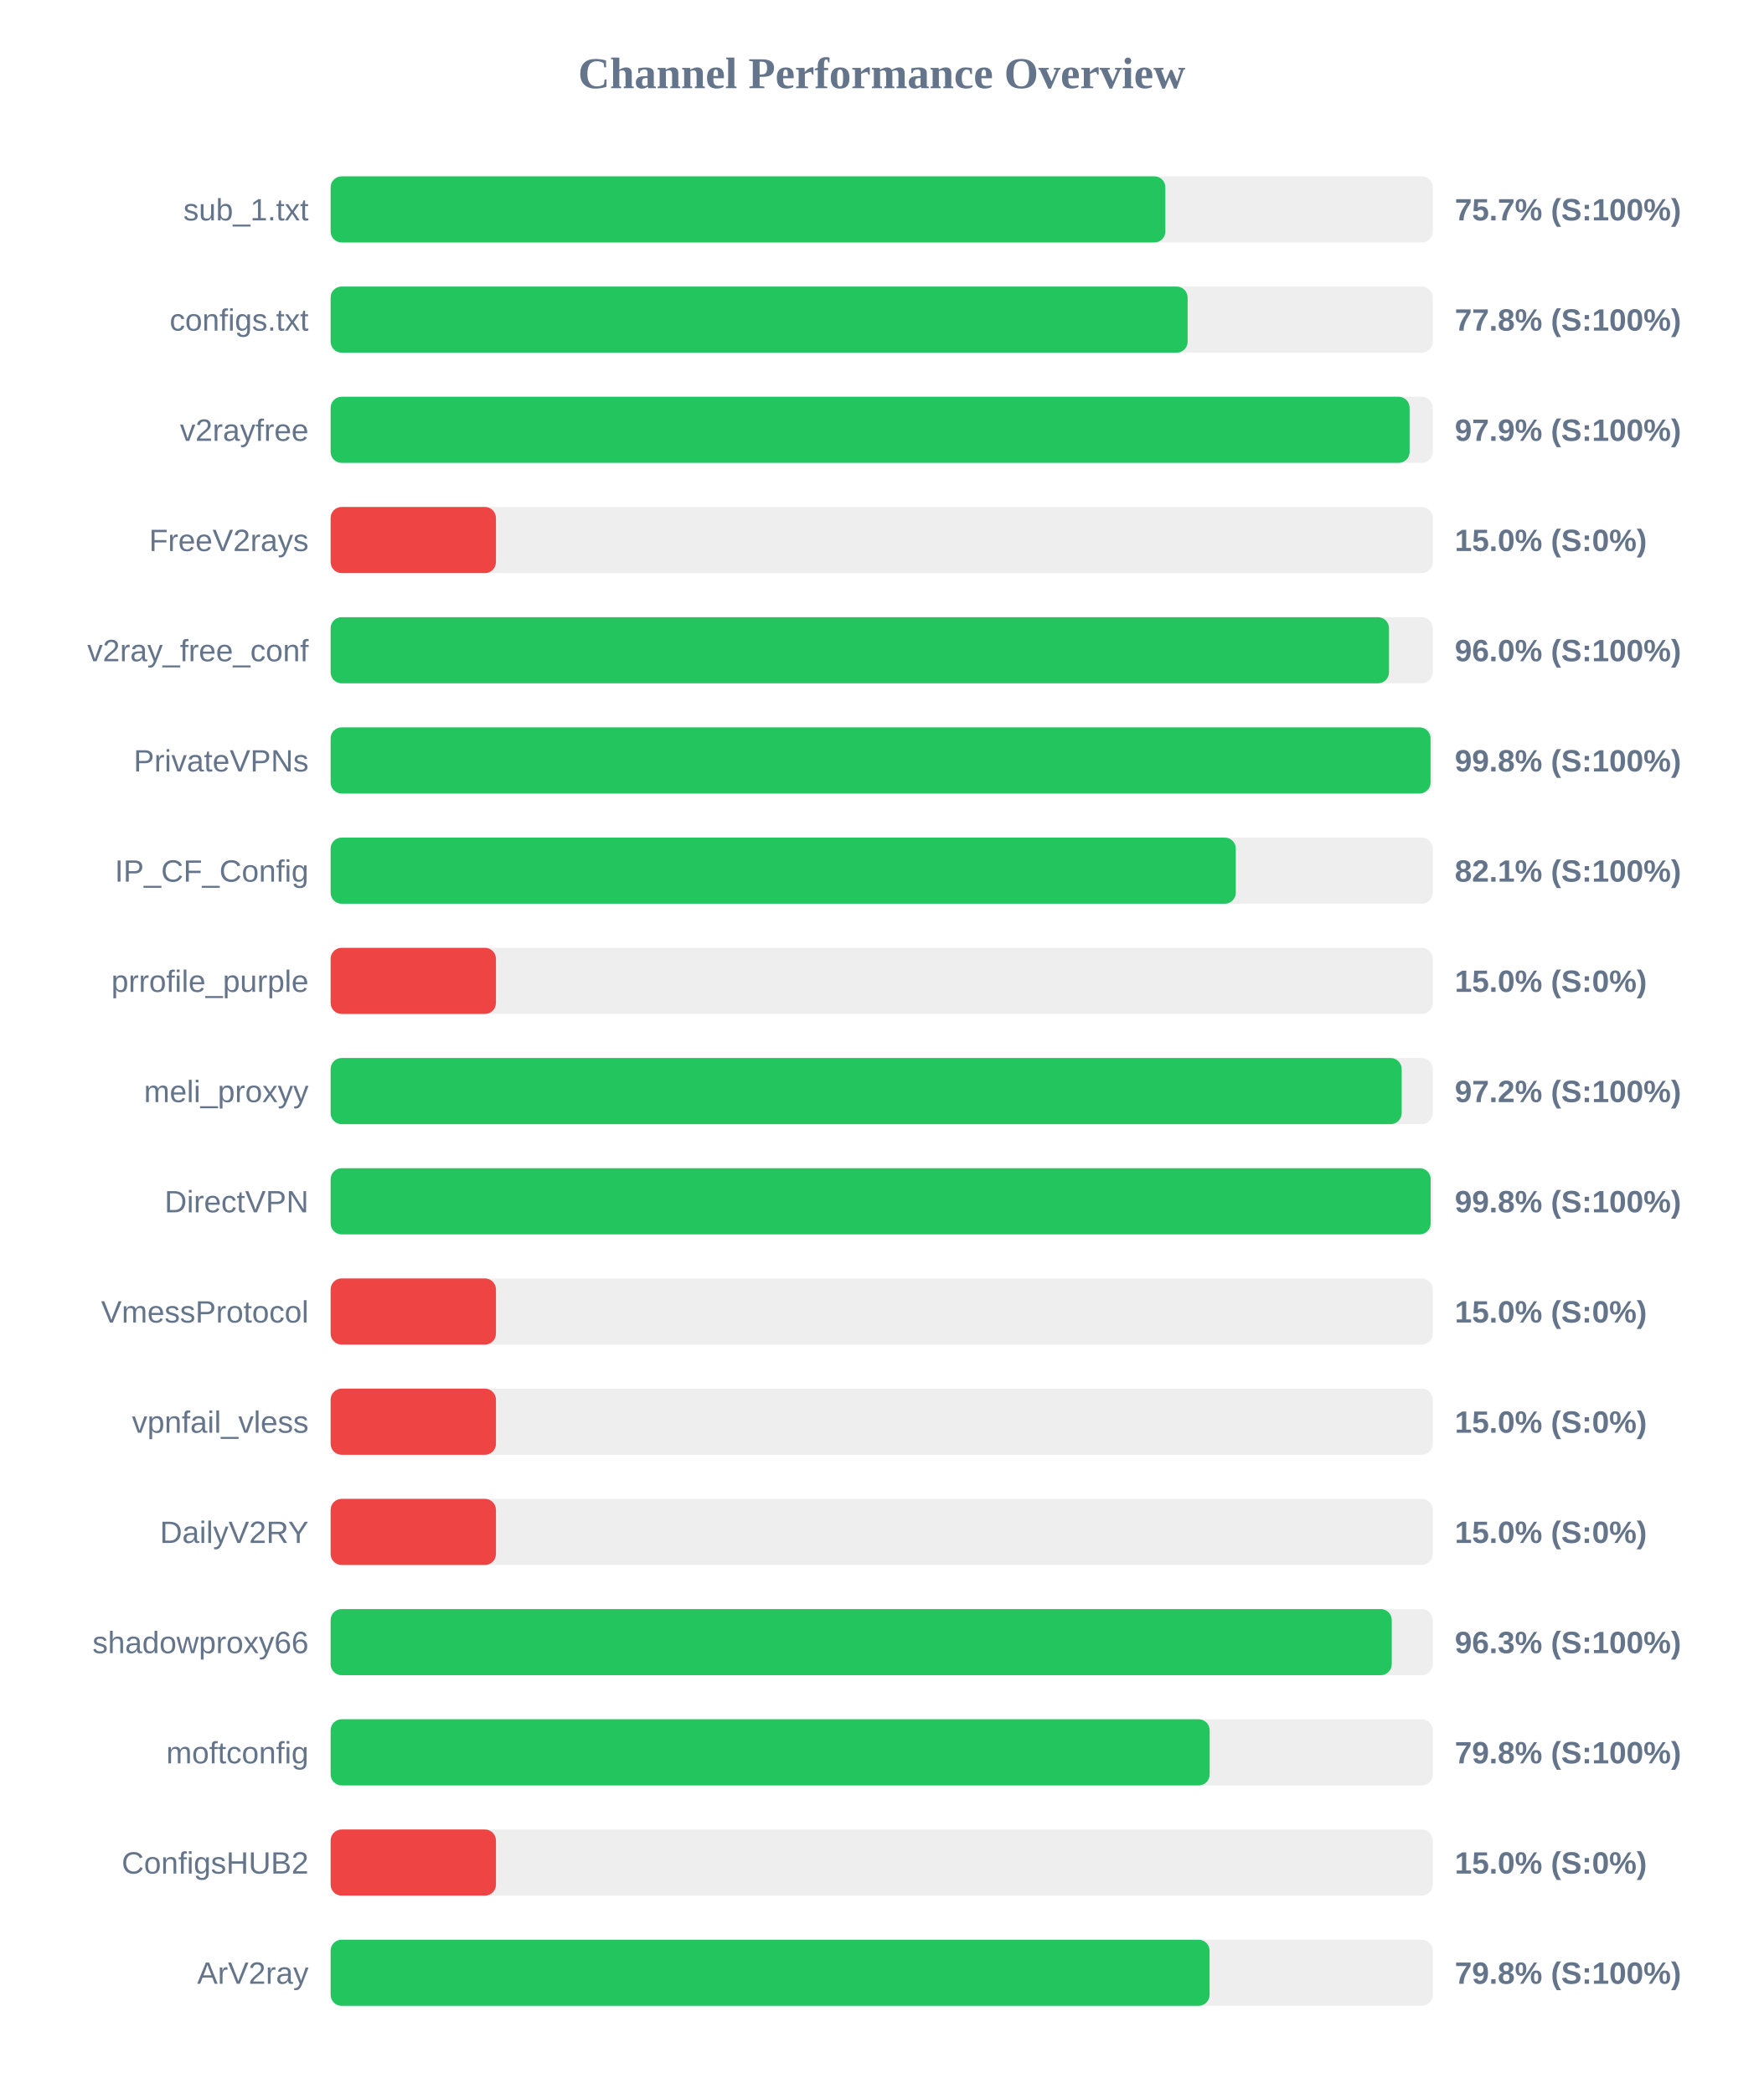
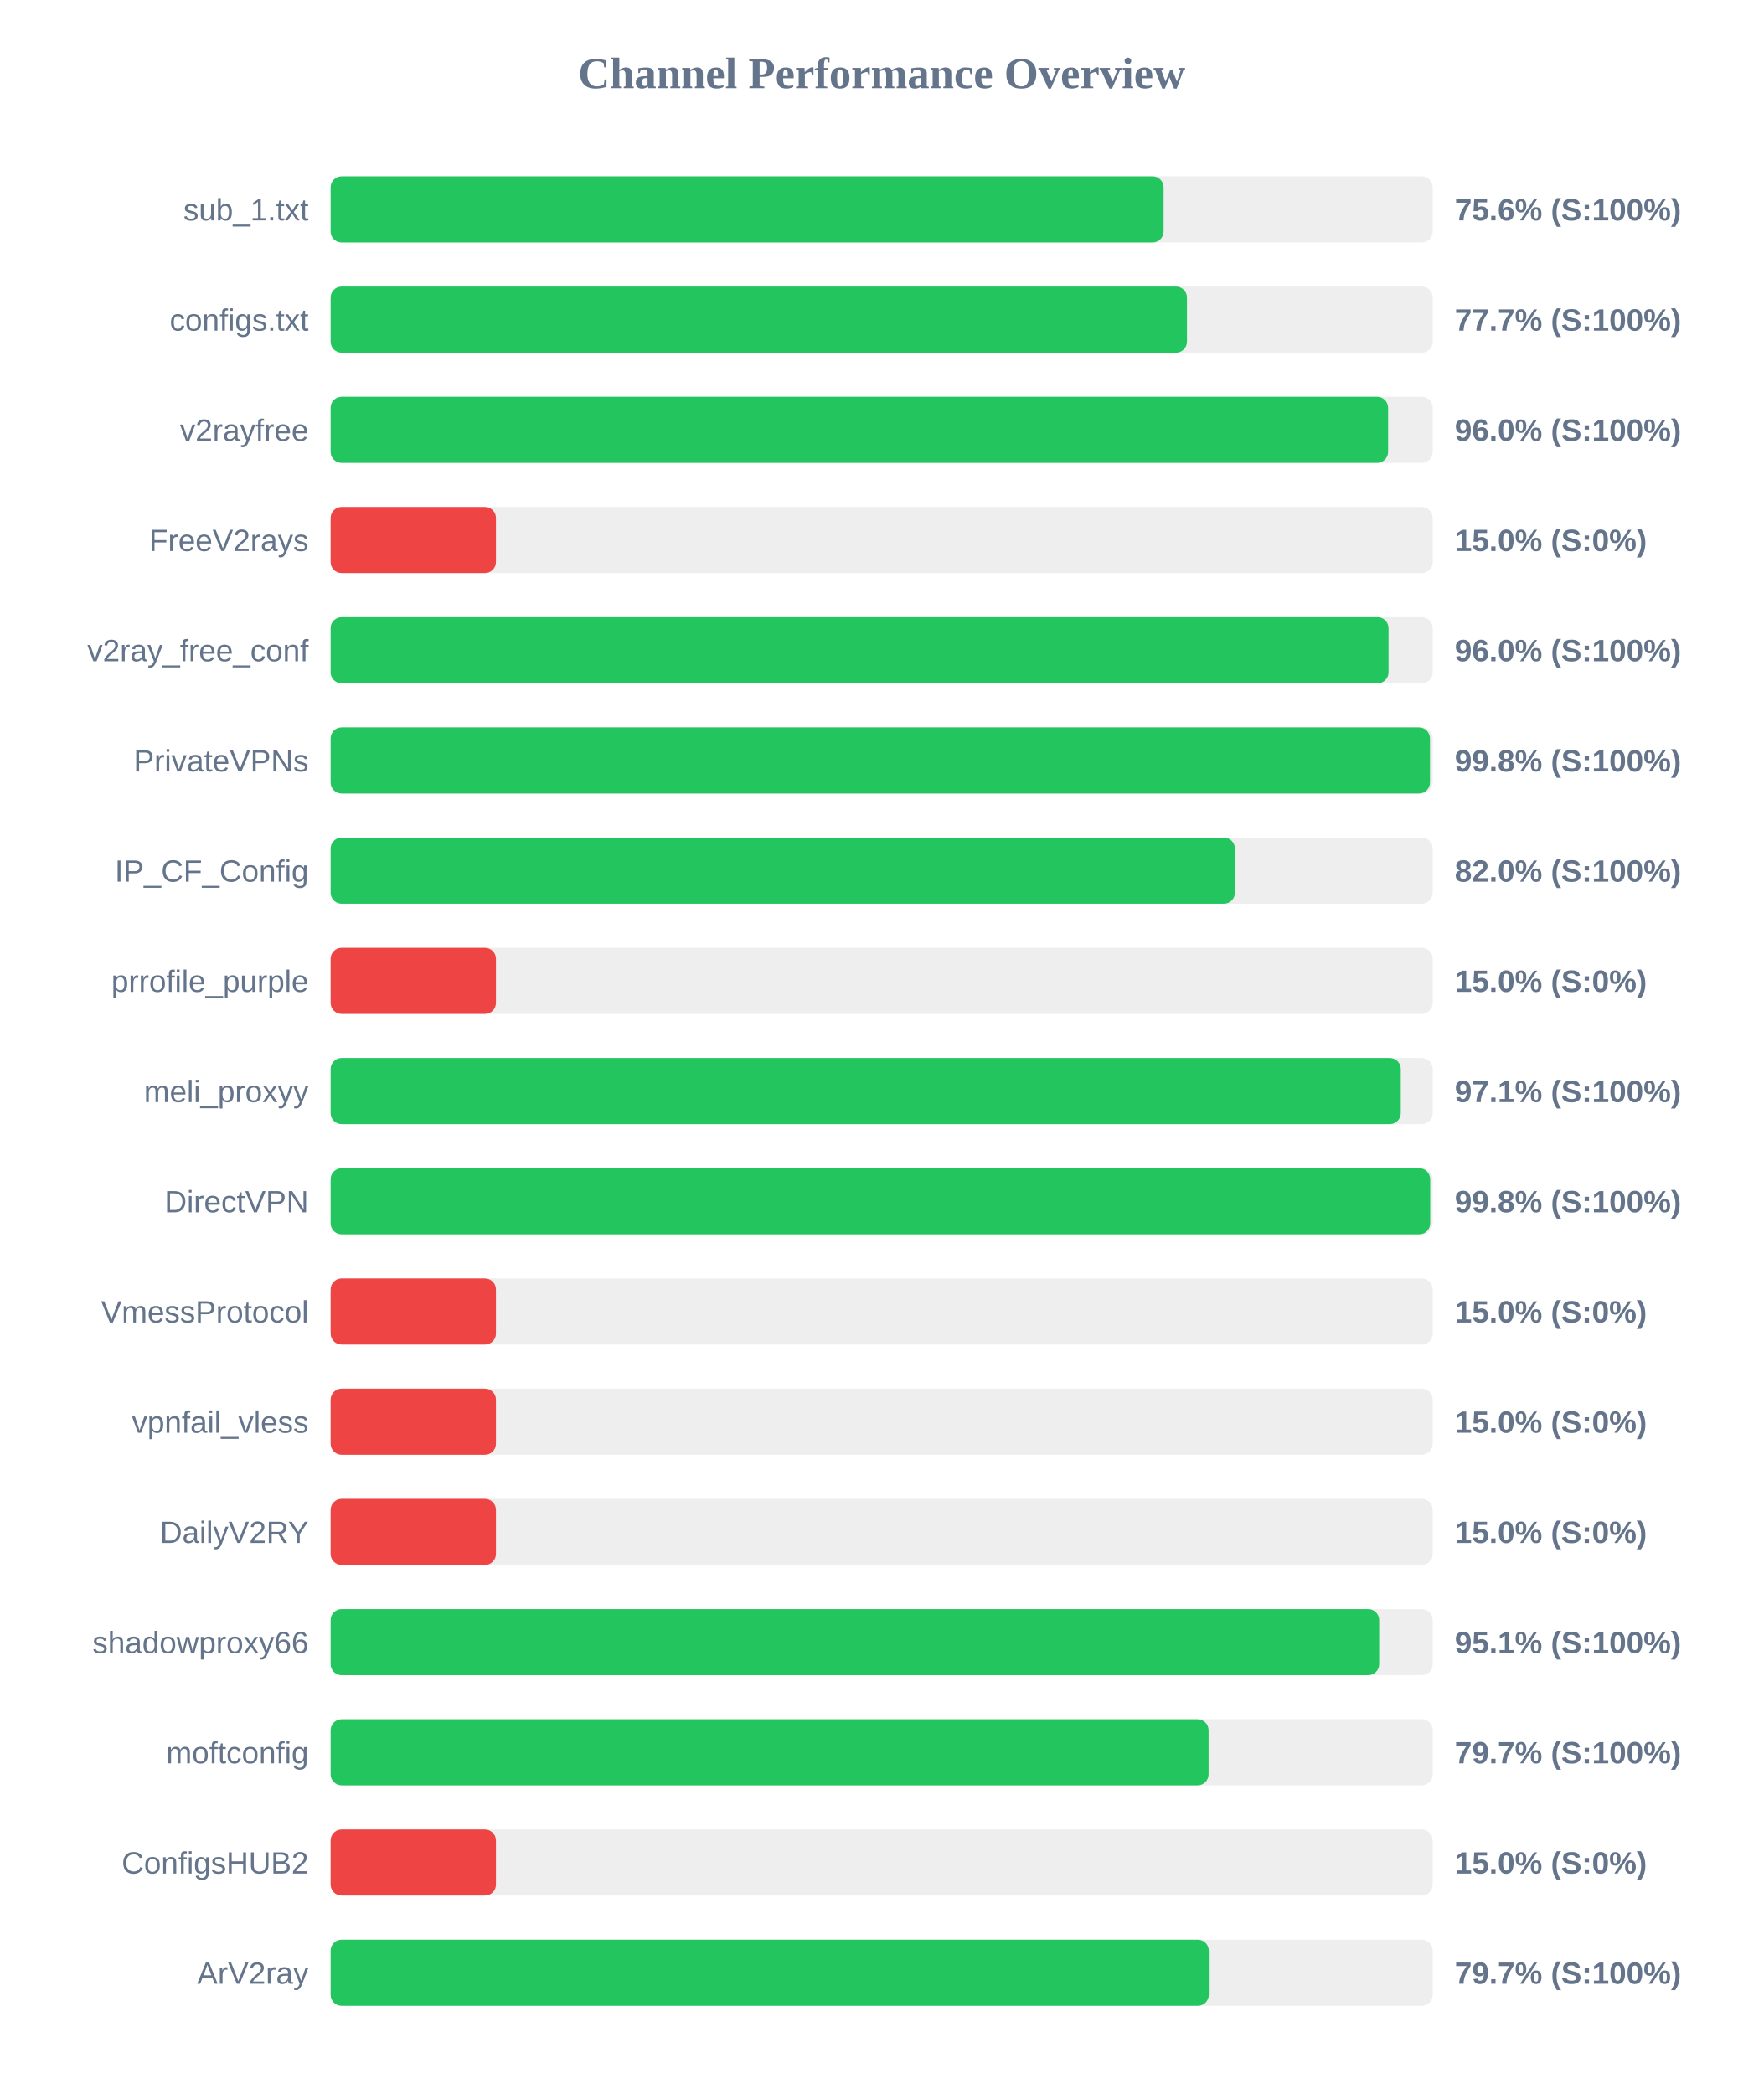
<svg xmlns="http://www.w3.org/2000/svg" width="800" height="950" version="1.1">
  <style>
        .row { font: 14px Arial; fill: #64748b; }
        .score { font: bold 14px Arial; fill: #64748b; }
    </style>
  <text x="400" y="40" text-anchor="middle" font-size="20px" font-weight="bold" fill="#64748b">Channel Performance Overview</text>
  <rect x="150" y="80" width="500" height="30" fill="#eee" rx="5" />
-   <rect x="150" y="80" width="378.7" height="30" fill="#22c55e" rx="5" />
+   <rect x="150" y="80" width="377.9" height="30" fill="#22c55e" rx="5" />
  <text x="140" y="100" text-anchor="end" class="row">sub_1.txt</text>
-   <text x="660" y="100" text-anchor="start" class="score">75.7% (S:100%)</text>
+   <text x="660" y="100" text-anchor="start" class="score">75.6% (S:100%)</text>
  <rect x="150" y="130" width="500" height="30" fill="#eee" rx="5" />
-   <rect x="150" y="130" width="388.8" height="30" fill="#22c55e" rx="5" />
+   <rect x="150" y="130" width="388.5" height="30" fill="#22c55e" rx="5" />
  <text x="140" y="150" text-anchor="end" class="row">configs.txt</text>
-   <text x="660" y="150" text-anchor="start" class="score">77.8% (S:100%)</text>
+   <text x="660" y="150" text-anchor="start" class="score">77.7% (S:100%)</text>
  <rect x="150" y="180" width="500" height="30" fill="#eee" rx="5" />
-   <rect x="150" y="180" width="489.5" height="30" fill="#22c55e" rx="5" />
+   <rect x="150" y="180" width="479.75" height="30" fill="#22c55e" rx="5" />
  <text x="140" y="200" text-anchor="end" class="row">v2rayfree</text>
-   <text x="660" y="200" text-anchor="start" class="score">97.9% (S:100%)</text>
+   <text x="660" y="200" text-anchor="start" class="score">96.0% (S:100%)</text>
  <rect x="150" y="230" width="500" height="30" fill="#eee" rx="5" />
  <rect x="150" y="230" width="75.0" height="30" fill="#ef4444" rx="5" />
  <text x="140" y="250" text-anchor="end" class="row">FreeV2rays</text>
  <text x="660" y="250" text-anchor="start" class="score">15.0% (S:0%)</text>
  <rect x="150" y="280" width="500" height="30" fill="#eee" rx="5" />
-   <rect x="150" y="280" width="480.15" height="30" fill="#22c55e" rx="5" />
+   <rect x="150" y="280" width="479.95" height="30" fill="#22c55e" rx="5" />
  <text x="140" y="300" text-anchor="end" class="row">v2ray_free_conf</text>
  <text x="660" y="300" text-anchor="start" class="score">96.0% (S:100%)</text>
  <rect x="150" y="330" width="500" height="30" fill="#eee" rx="5" />
-   <rect x="150" y="330" width="499.0" height="30" fill="#22c55e" rx="5" />
+   <rect x="150" y="330" width="498.75" height="30" fill="#22c55e" rx="5" />
  <text x="140" y="350" text-anchor="end" class="row">PrivateVPNs</text>
  <text x="660" y="350" text-anchor="start" class="score">99.8% (S:100%)</text>
  <rect x="150" y="380" width="500" height="30" fill="#eee" rx="5" />
-   <rect x="150" y="380" width="410.65" height="30" fill="#22c55e" rx="5" />
+   <rect x="150" y="380" width="410.25" height="30" fill="#22c55e" rx="5" />
  <text x="140" y="400" text-anchor="end" class="row">IP_CF_Config</text>
-   <text x="660" y="400" text-anchor="start" class="score">82.1% (S:100%)</text>
+   <text x="660" y="400" text-anchor="start" class="score">82.0% (S:100%)</text>
  <rect x="150" y="430" width="500" height="30" fill="#eee" rx="5" />
  <rect x="150" y="430" width="75.0" height="30" fill="#ef4444" rx="5" />
  <text x="140" y="450" text-anchor="end" class="row">prrofile_purple</text>
  <text x="660" y="450" text-anchor="start" class="score">15.0% (S:0%)</text>
  <rect x="150" y="480" width="500" height="30" fill="#eee" rx="5" />
-   <rect x="150" y="480" width="485.9" height="30" fill="#22c55e" rx="5" />
+   <rect x="150" y="480" width="485.5" height="30" fill="#22c55e" rx="5" />
  <text x="140" y="500" text-anchor="end" class="row">meli_proxyy</text>
-   <text x="660" y="500" text-anchor="start" class="score">97.2% (S:100%)</text>
+   <text x="660" y="500" text-anchor="start" class="score">97.1% (S:100%)</text>
  <rect x="150" y="530" width="500" height="30" fill="#eee" rx="5" />
-   <rect x="150" y="530" width="499.05" height="30" fill="#22c55e" rx="5" />
+   <rect x="150" y="530" width="498.85" height="30" fill="#22c55e" rx="5" />
  <text x="140" y="550" text-anchor="end" class="row">DirectVPN</text>
  <text x="660" y="550" text-anchor="start" class="score">99.8% (S:100%)</text>
  <rect x="150" y="580" width="500" height="30" fill="#eee" rx="5" />
  <rect x="150" y="580" width="75.0" height="30" fill="#ef4444" rx="5" />
  <text x="140" y="600" text-anchor="end" class="row">VmessProtocol</text>
  <text x="660" y="600" text-anchor="start" class="score">15.0% (S:0%)</text>
  <rect x="150" y="630" width="500" height="30" fill="#eee" rx="5" />
  <rect x="150" y="630" width="75.0" height="30" fill="#ef4444" rx="5" />
  <text x="140" y="650" text-anchor="end" class="row">vpnfail_vless</text>
  <text x="660" y="650" text-anchor="start" class="score">15.0% (S:0%)</text>
  <rect x="150" y="680" width="500" height="30" fill="#eee" rx="5" />
  <rect x="150" y="680" width="75.0" height="30" fill="#ef4444" rx="5" />
  <text x="140" y="700" text-anchor="end" class="row">DailyV2RY</text>
  <text x="660" y="700" text-anchor="start" class="score">15.0% (S:0%)</text>
  <rect x="150" y="730" width="500" height="30" fill="#eee" rx="5" />
-   <rect x="150" y="730" width="481.4" height="30" fill="#22c55e" rx="5" />
+   <rect x="150" y="730" width="475.7" height="30" fill="#22c55e" rx="5" />
  <text x="140" y="750" text-anchor="end" class="row">shadowproxy66</text>
-   <text x="660" y="750" text-anchor="start" class="score">96.3% (S:100%)</text>
+   <text x="660" y="750" text-anchor="start" class="score">95.1% (S:100%)</text>
  <rect x="150" y="780" width="500" height="30" fill="#eee" rx="5" />
-   <rect x="150" y="780" width="398.8" height="30" fill="#22c55e" rx="5" />
+   <rect x="150" y="780" width="398.3" height="30" fill="#22c55e" rx="5" />
  <text x="140" y="800" text-anchor="end" class="row">moftconfig</text>
-   <text x="660" y="800" text-anchor="start" class="score">79.8% (S:100%)</text>
+   <text x="660" y="800" text-anchor="start" class="score">79.7% (S:100%)</text>
  <rect x="150" y="830" width="500" height="30" fill="#eee" rx="5" />
  <rect x="150" y="830" width="75.0" height="30" fill="#ef4444" rx="5" />
  <text x="140" y="850" text-anchor="end" class="row">ConfigsHUB2</text>
  <text x="660" y="850" text-anchor="start" class="score">15.0% (S:0%)</text>
  <rect x="150" y="880" width="500" height="30" fill="#eee" rx="5" />
-   <rect x="150" y="880" width="398.75" height="30" fill="#22c55e" rx="5" />
+   <rect x="150" y="880" width="398.4" height="30" fill="#22c55e" rx="5" />
  <text x="140" y="900" text-anchor="end" class="row">ArV2ray</text>
-   <text x="660" y="900" text-anchor="start" class="score">79.8% (S:100%)</text>
+   <text x="660" y="900" text-anchor="start" class="score">79.7% (S:100%)</text>
</svg>
